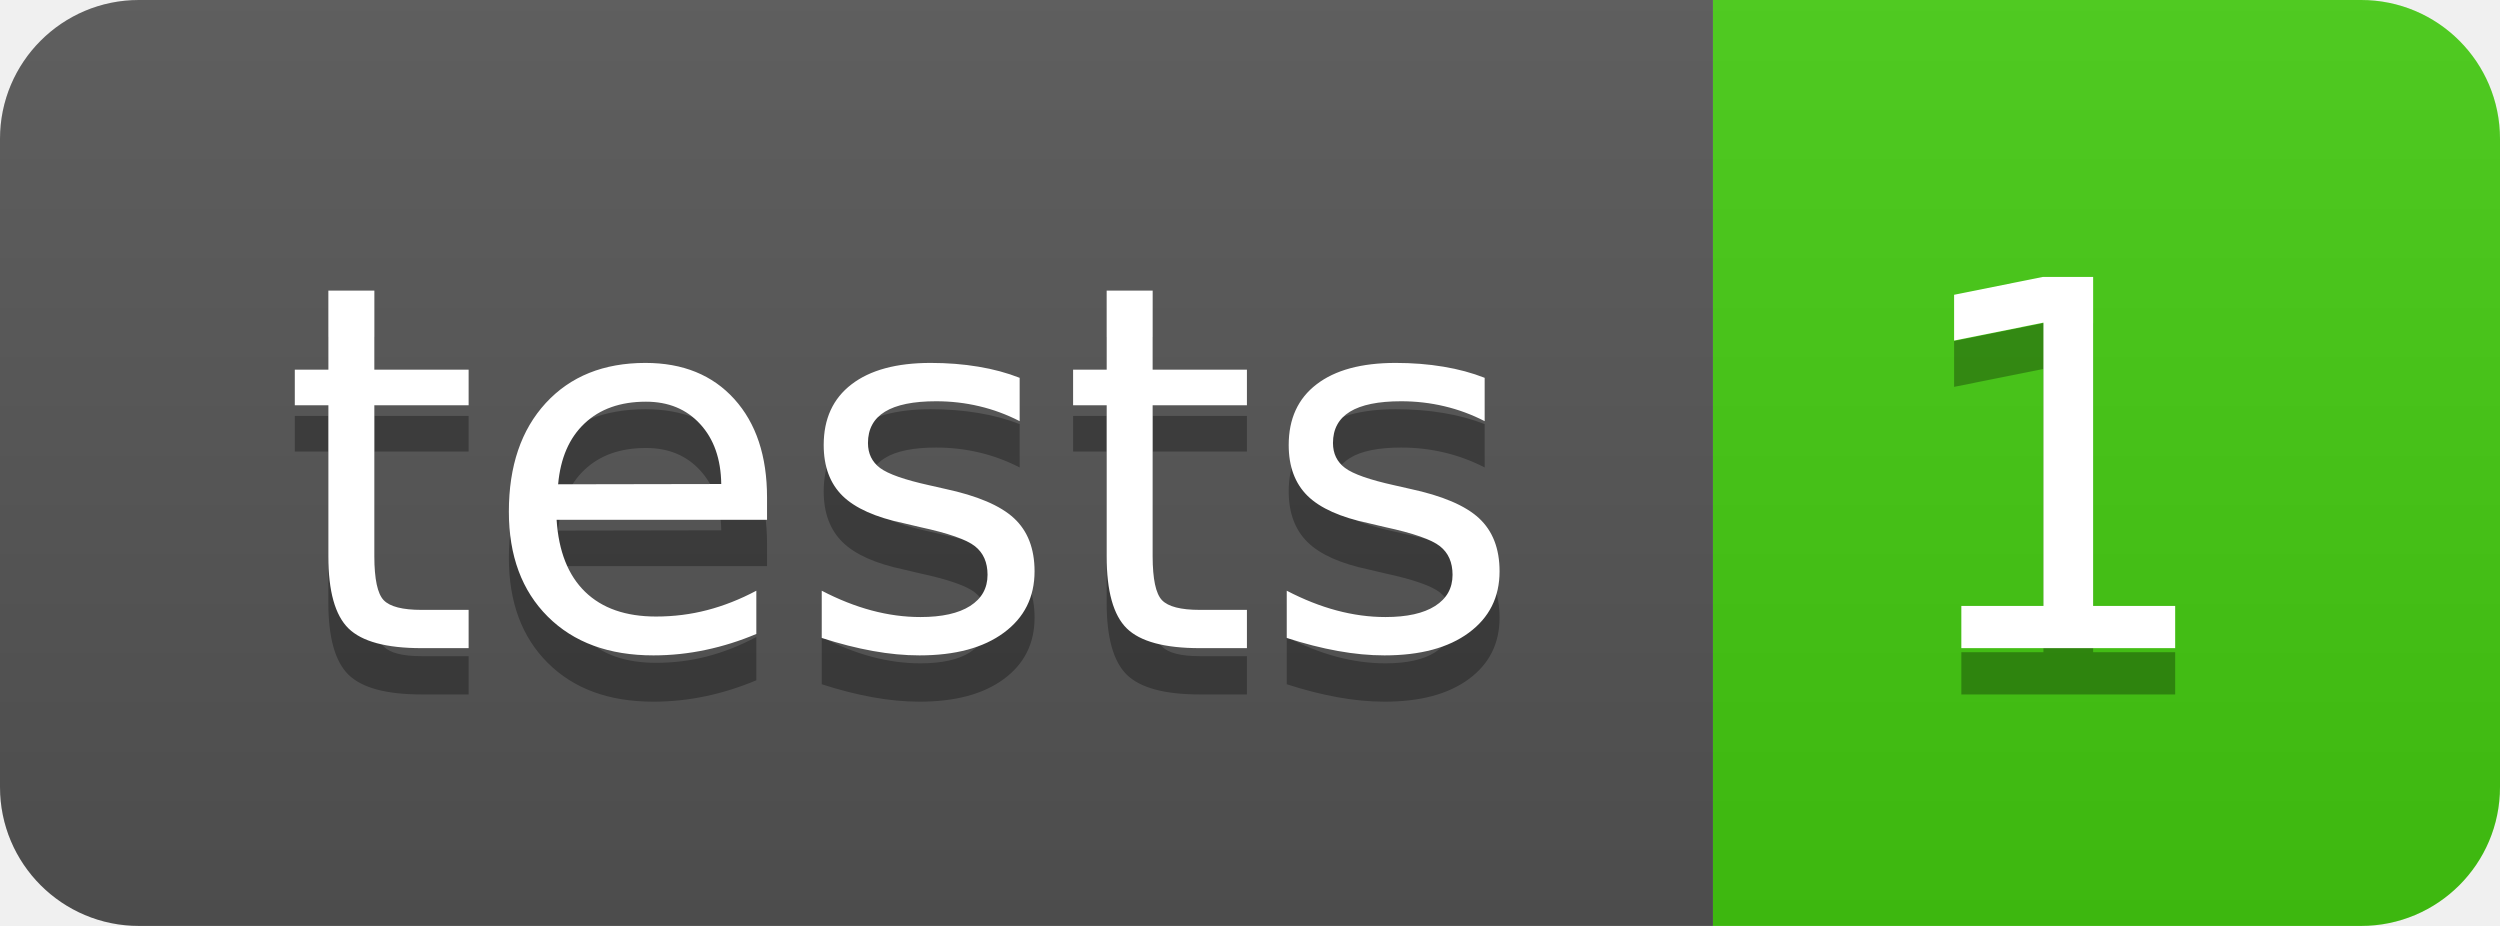
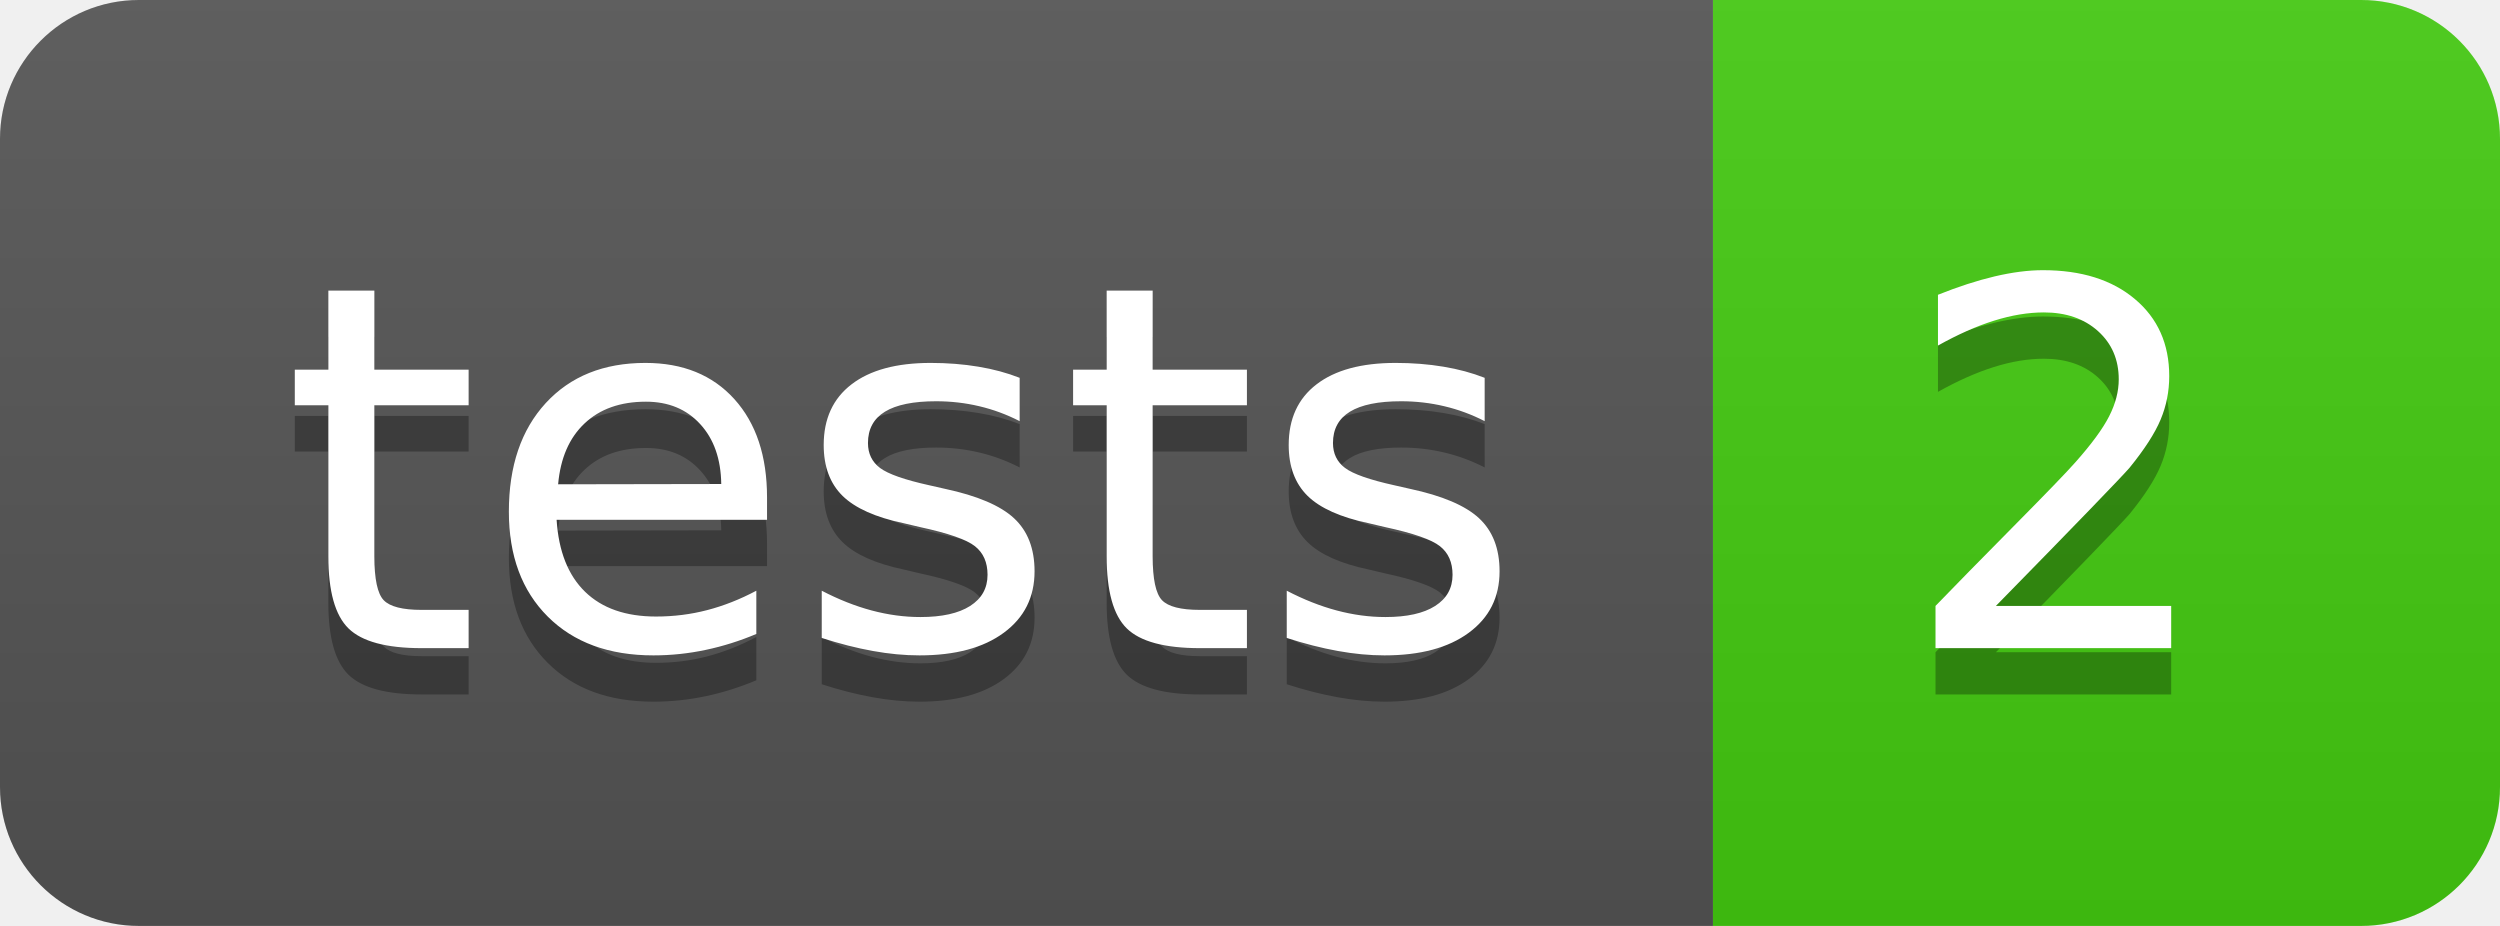
- <svg xmlns="http://www.w3.org/2000/svg" width="54" height="20" role="img" aria-label="tests: 1">
+ <svg xmlns="http://www.w3.org/2000/svg" width="54" height="20" role="img" aria-label="tests: 2">
  <linearGradient id="s" x2="0" y2="100%">
    <stop offset="0" stop-color="#bbb" stop-opacity=".1" />
    <stop offset="1" stop-opacity=".1" />
  </linearGradient>
  <clipPath id="r">
    <rect width="54" height="20" rx="3" fill="#fff" />
  </clipPath>
  <g clip-path="url(#r)">
    <rect width="37" height="20" fill="#555" />
    <rect x="37" width="17" height="20" fill="#4c1" />
    <rect width="54" height="20" fill="url(#s)" />
  </g>
  <g fill="#fff" text-anchor="middle" font-family="Verdana,Geneva,DejaVu Sans,sans-serif" text-rendering="geometricPrecision" font-size="110">
    <text aria-hidden="true" x="195" y="150" fill="#010101" fill-opacity=".3" transform="scale(.1)" textLength="270">tests</text>
    <text x="195" y="140" transform="scale(.1)" fill="#fff" textLength="270">tests</text>
-     <text aria-hidden="true" x="445" y="150" fill="#010101" fill-opacity=".3" transform="scale(.1)" textLength="70">1</text>
-     <text x="445" y="140" transform="scale(.1)" fill="#fff" textLength="70">1</text>
+     <text aria-hidden="true" x="445" y="150" fill="#010101" fill-opacity=".3" transform="scale(.1)" textLength="70">2</text>
+     <text x="445" y="140" transform="scale(.1)" fill="#fff" textLength="70">2</text>
  </g>
</svg>
